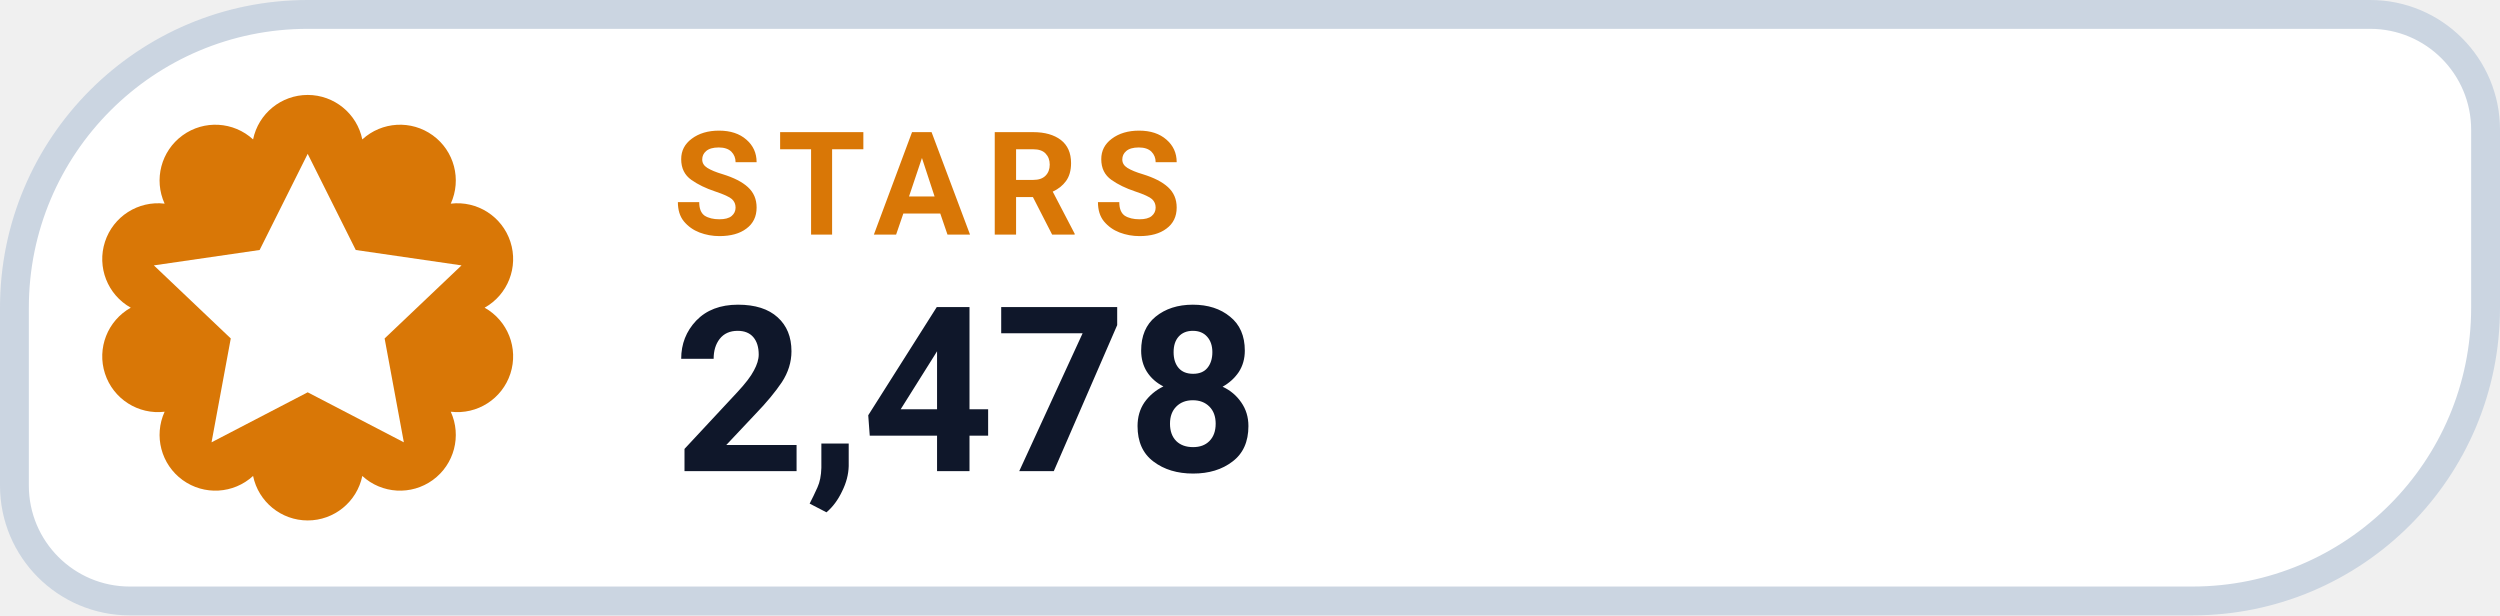
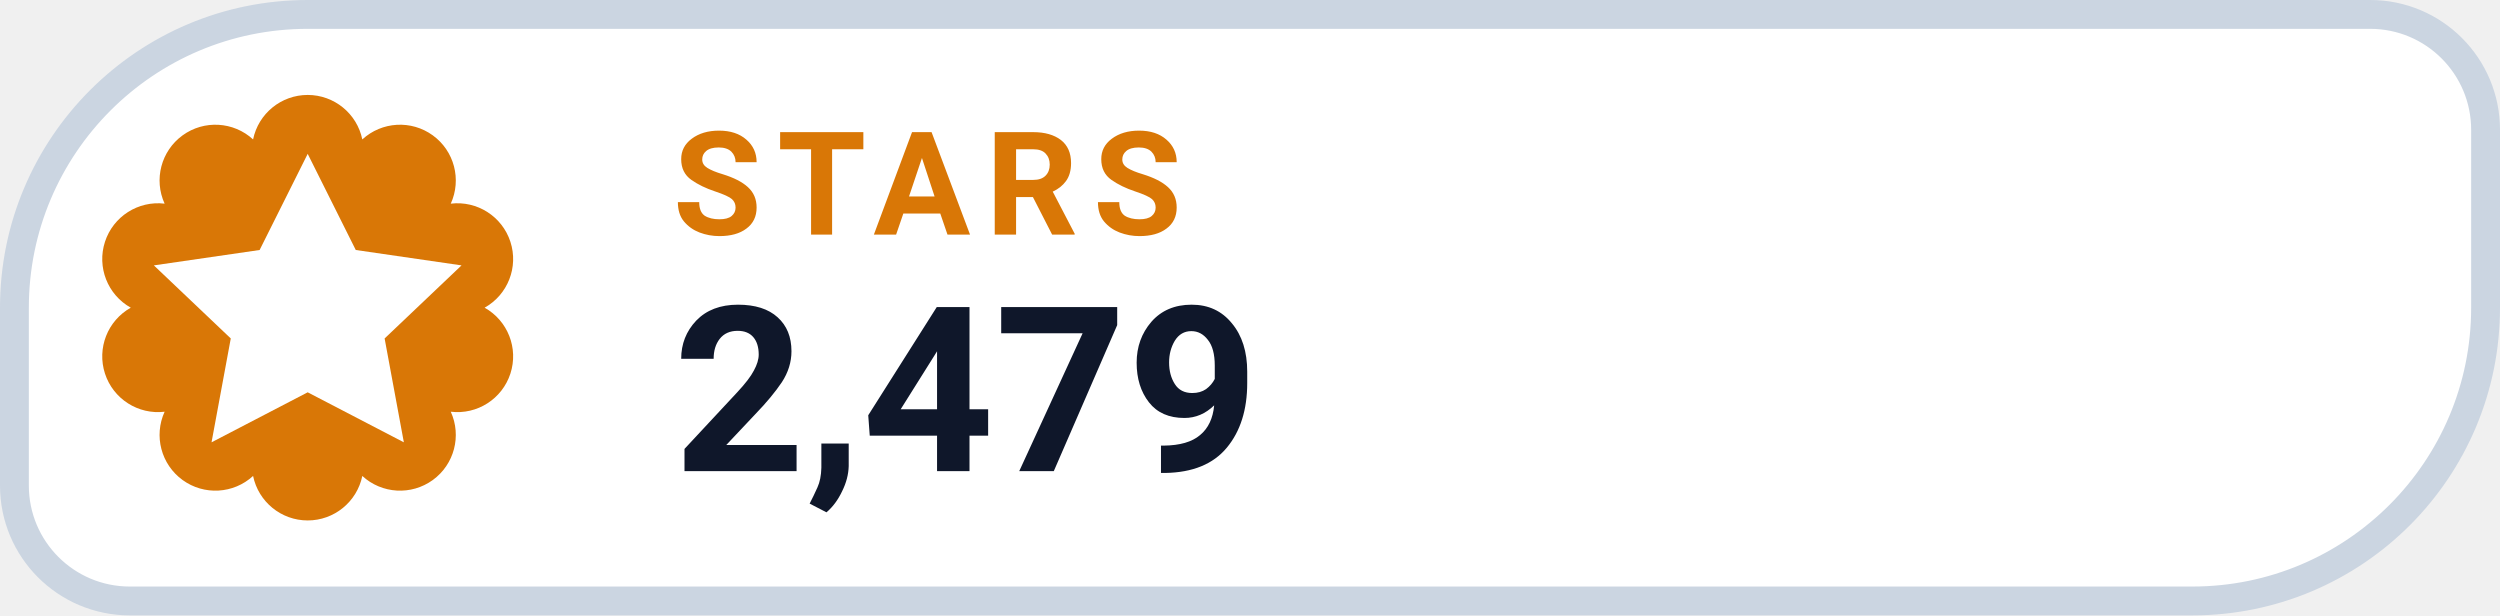
- <svg xmlns="http://www.w3.org/2000/svg" width="130" height="32" viewBox="0 0 130 32" role="img" aria-label="STARS 2,478">
+ <svg xmlns="http://www.w3.org/2000/svg" width="130" height="32" viewBox="0 0 130 32" role="img" aria-label="STARS 2,479">
  <path d="M 16.00 0.75 H 123.25 A 6.00 6.00 0 0 1 129.25 6.75 V 16.00 A 15.25 15.25 0 0 1 114.00 31.25 H 6.75 A 6.00 6.00 0 0 1 0.75 25.25 V 16.00 A 15.25 15.25 0 0 1 16.00 0.75 Z" fill="#FFFFFF" stroke="#CBD5E1" stroke-width="1.5" />
  <path d="M 13.16 7.25 A 2.90 2.90 0 0 1 18.84 7.25 A 2.90 2.90 0 0 1 23.44 10.59 A 2.90 2.90 0 0 1 25.20 16.00 A 2.90 2.90 0 0 1 23.44 21.41 A 2.90 2.90 0 0 1 18.84 24.75 A 2.90 2.90 0 0 1 13.16 24.75 A 2.90 2.90 0 0 1 8.56 21.41 A 2.90 2.90 0 0 1 6.80 16.00 A 2.90 2.90 0 0 1 8.56 10.59 A 2.90 2.90 0 0 1 13.16 7.25 Z" fill="#D97706" />
  <g transform="translate(16 16)" style="color:#FFFFFF;">
    <path d="M0 -8 l2.5 5 5.5 .8 -4 3.8 1 5.4 -5 -2.6 -5 2.6 1 -5.4 -4 -3.8 5.5 -.8 Z" fill="currentColor" />
  </g>
  <text x="35" y="12.2" fill="#D97706" font-family="-apple-system,BlinkMacSystemFont,'Segoe UI',Roboto,Helvetica,Arial,sans-serif" font-size="7.5" font-weight="700" letter-spacing=".8">STARS</text>
-   <text x="35" y="24.5" fill="#0F172A" font-family="-apple-system,BlinkMacSystemFont,'Segoe UI',Roboto,Helvetica,Arial,sans-serif" font-size="12" font-weight="750">2,478</text>
+   <text x="35" y="24.5" fill="#0F172A" font-family="-apple-system,BlinkMacSystemFont,'Segoe UI',Roboto,Helvetica,Arial,sans-serif" font-size="12" font-weight="750">2,479</text>
</svg>
